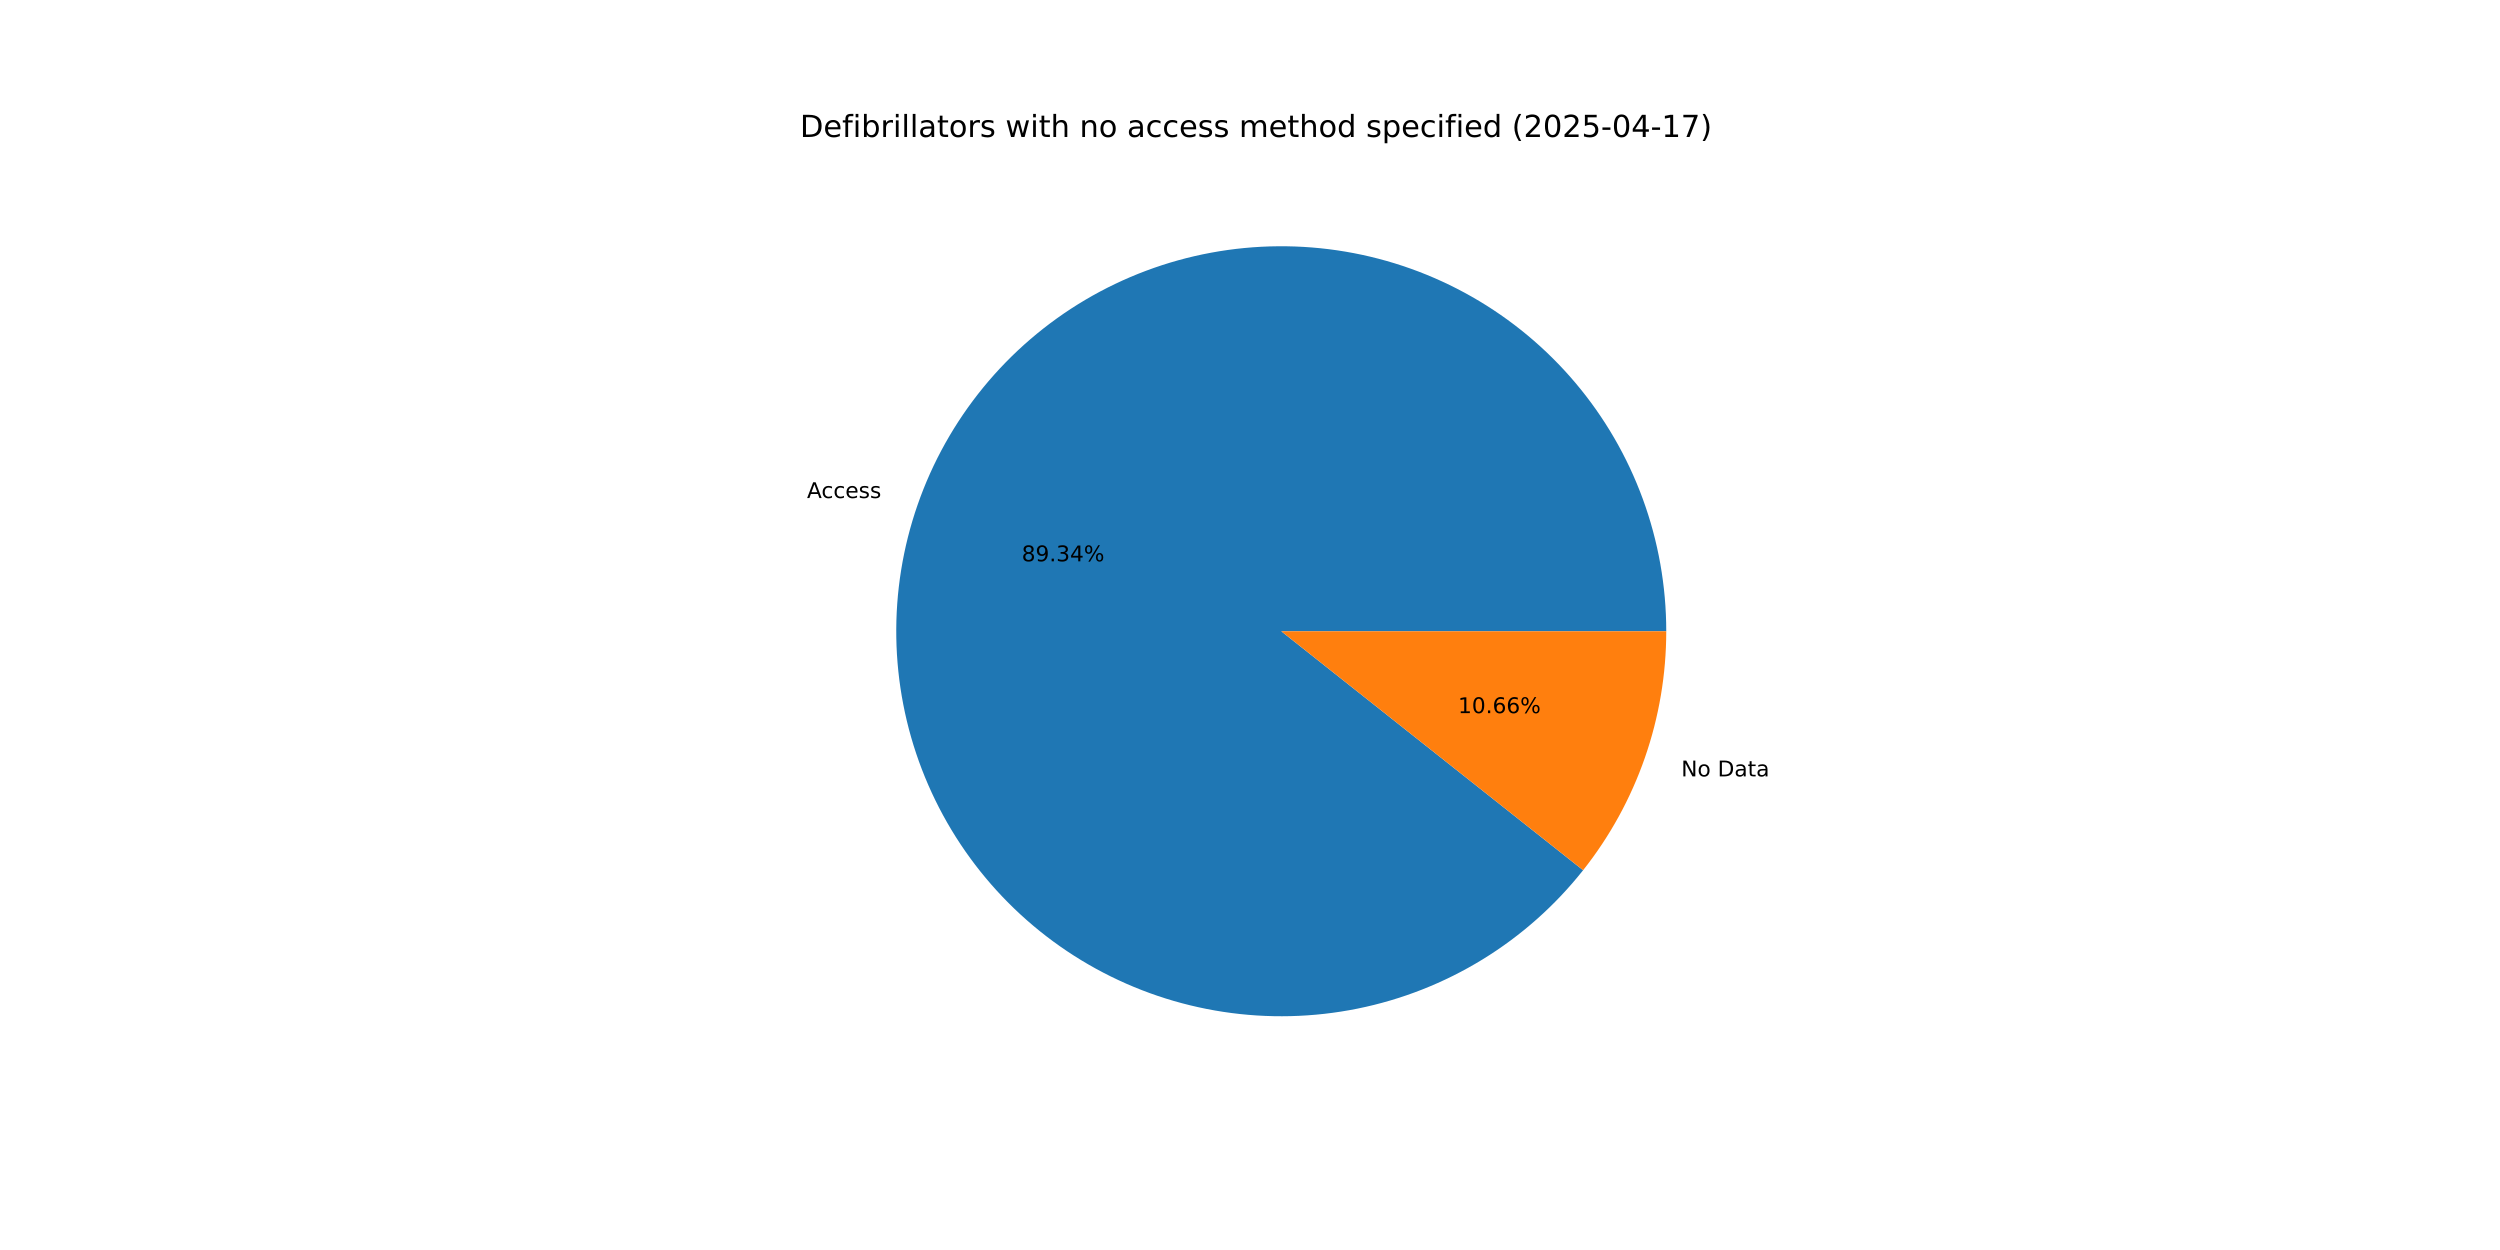
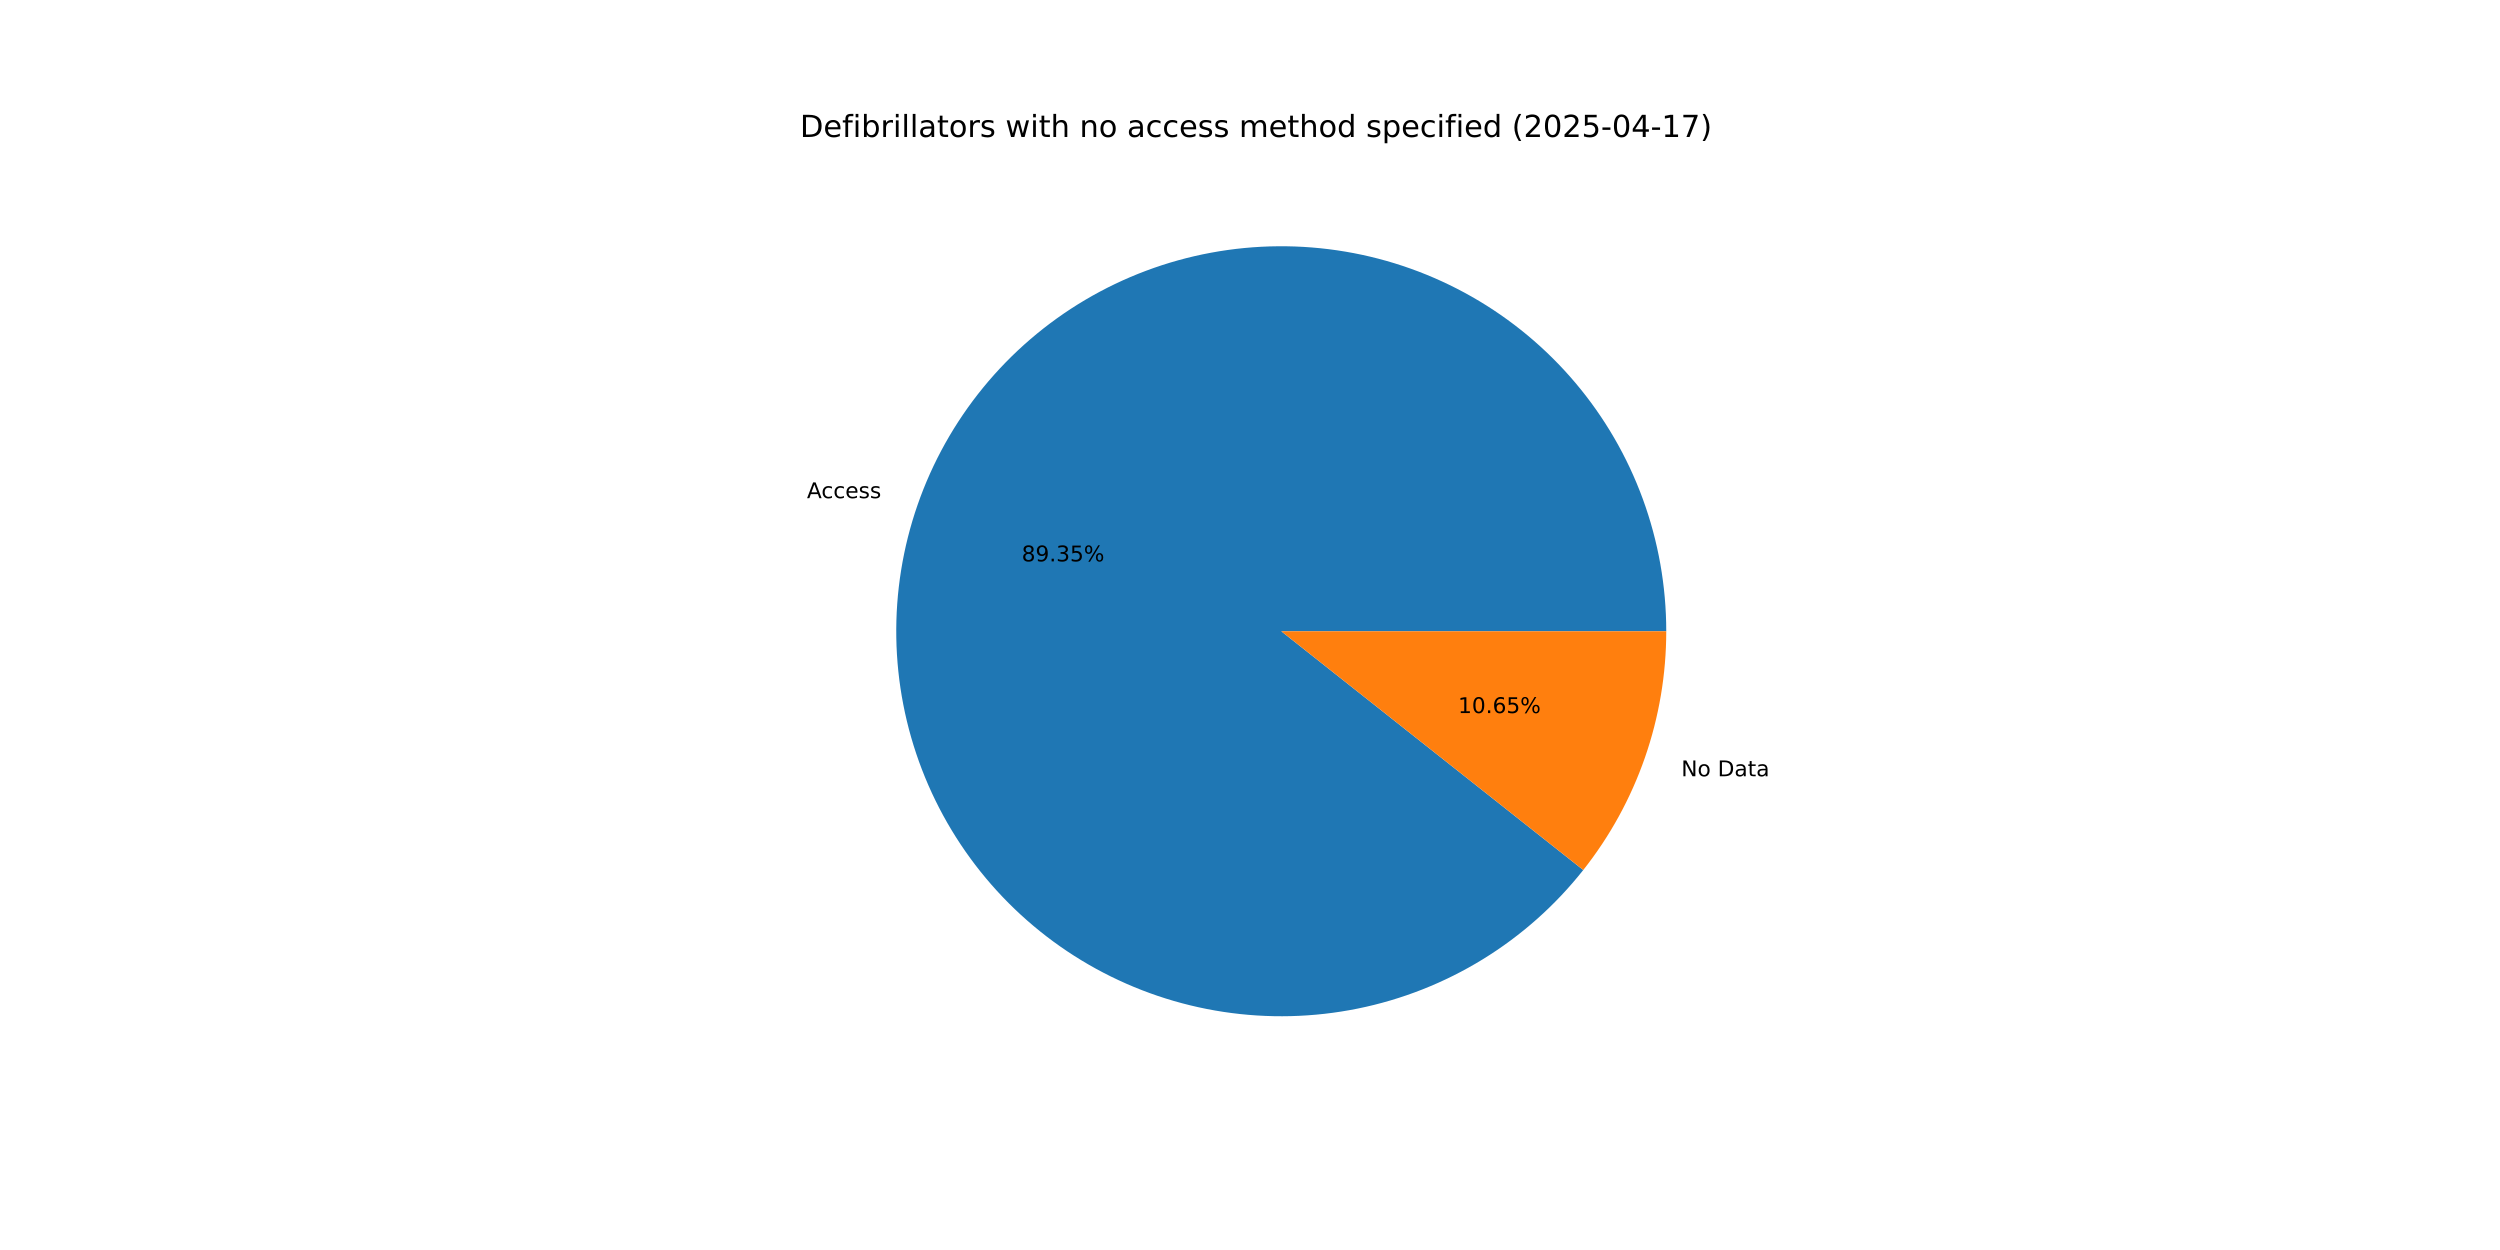
<svg xmlns="http://www.w3.org/2000/svg" xmlns:xlink="http://www.w3.org/1999/xlink" width="1152pt" height="576pt" viewBox="0 0 1152 576" version="1.1">
  <defs>
    <style type="text/css">*{stroke-linejoin: round; stroke-linecap: butt}</style>
  </defs>
  <g id="figure_1">
    <g id="patch_1">
      <path d="M 0 576  L 1152 576  L 1152 0  L 0 0  z " style="fill: #ffffff" />
    </g>
    <g id="axes_1">
      <g id="patch_2">
-         <path d="M 767.808 290.88  C 767.808 270.079 764.15 249.44 757.001 229.907  C 749.852 210.373 739.323 192.248 725.896 176.362  C 712.469 160.475 696.352 147.073 678.283 136.769  C 660.214 126.465 640.473 119.419 619.963 115.953  C 599.453 112.486 578.493 112.654 558.041 116.448  C 537.59 120.242 517.964 127.603 500.062 138.195  C 482.16 148.787 466.26 162.445 453.089 178.545  C 439.918 194.644 429.68 212.935 422.845 232.58  C 416.009 252.226 412.682 272.921 413.015 293.719  C 413.348 314.517 417.336 335.095 424.796 354.512  C 432.257 373.928 443.074 391.882 456.754 407.552  C 470.433 423.221 486.763 436.364 504.994 446.377  C 523.226 456.391 543.077 463.121 563.64 466.258  C 584.202 469.396 605.157 468.893 625.546 464.772  C 645.934 460.651 665.44 452.977 683.17 442.1  C 700.9 431.223 716.579 417.312 729.491 401.004  L 590.4 290.88  z " style="fill: #1f77b4" />
+         <path d="M 767.808 290.88  C 767.808 270.077 764.149 249.435 756.998 229.9  C 749.848 210.365 739.317 192.238 725.887 176.351  C 712.457 160.464 696.337 147.062 678.265 136.759  C 660.193 126.456 640.448 119.411 619.936 115.948  C 599.423 112.485 578.46 112.656 558.007 116.454  C 537.554 120.253 517.927 127.619 500.026 138.217  C 482.125 148.814 466.226 162.478 453.058 178.582  C 439.89 194.687 429.657 212.983 422.826 232.633  C 415.996 252.283 412.675 272.982 413.016 293.782  C 413.356 314.582 417.352 335.161 424.821 354.577  C 432.29 373.993 443.117 391.944 456.804 407.61  C 470.492 423.275 486.829 436.412 505.068 446.418  C 523.306 456.424 543.163 463.144 563.729 466.272  C 584.296 469.399 605.253 468.885 625.641 464.752  C 646.03 460.62 665.533 452.934 683.259 442.045  C 700.985 431.156 716.658 417.234 729.56 400.916  L 590.4 290.88  z " style="fill: #1f77b4" />
      </g>
      <g id="patch_3">
-         <path d="M 729.491 401.004  C 741.811 385.443 751.433 367.925 757.955 349.18  C 764.477 330.435 767.808 310.727 767.808 290.88  L 590.4 290.88  z " style="fill: #ff7f0e" />
+         <path d="M 729.56 400.916  C 741.859 385.362 751.463 367.856 757.974 349.127  C 764.484 330.398 767.808 310.709 767.808 290.88  L 590.4 290.88  z " style="fill: #ff7f0e" />
      </g>
      <g id="matplotlib.axis_1" />
      <g id="matplotlib.axis_2" />
      <g id="text_1">
-         <g transform="translate(371.8549 229.5097) scale(0.1 -0.1)">
+         <g transform="translate(371.8347 229.5677) scale(0.1 -0.1)">
          <defs>
            <path id="DejaVuSans-41" d="M 2188 4044  L 1331 1722  L 3047 1722  L 2188 4044  z M 1831 4666  L 2547 4666  L 4325 0  L 3669 0  L 3244 1197  L 1141 1197  L 716 0  L 50 0  L 1831 4666  z " transform="scale(0.015625)" />
            <path id="DejaVuSans-63" d="M 3122 3366  L 3122 2828  Q 2878 2963 2633 3030  Q 2388 3097 2138 3097  Q 1578 3097 1268 2742  Q 959 2388 959 1747  Q 959 1106 1268 751  Q 1578 397 2138 397  Q 2388 397 2633 464  Q 2878 531 3122 666  L 3122 134  Q 2881 22 2623 -34  Q 2366 -91 2075 -91  Q 1284 -91 818 406  Q 353 903 353 1747  Q 353 2603 823 3093  Q 1294 3584 2113 3584  Q 2378 3584 2631 3529  Q 2884 3475 3122 3366  z " transform="scale(0.015625)" />
            <path id="DejaVuSans-65" d="M 3597 1894  L 3597 1613  L 953 1613  Q 991 1019 1311 708  Q 1631 397 2203 397  Q 2534 397 2845 478  Q 3156 559 3463 722  L 3463 178  Q 3153 47 2828 -22  Q 2503 -91 2169 -91  Q 1331 -91 842 396  Q 353 884 353 1716  Q 353 2575 817 3079  Q 1281 3584 2069 3584  Q 2775 3584 3186 3129  Q 3597 2675 3597 1894  z M 3022 2063  Q 3016 2534 2758 2815  Q 2500 3097 2075 3097  Q 1594 3097 1305 2825  Q 1016 2553 972 2059  L 3022 2063  z " transform="scale(0.015625)" />
            <path id="DejaVuSans-73" d="M 2834 3397  L 2834 2853  Q 2591 2978 2328 3040  Q 2066 3103 1784 3103  Q 1356 3103 1142 2972  Q 928 2841 928 2578  Q 928 2378 1081 2264  Q 1234 2150 1697 2047  L 1894 2003  Q 2506 1872 2764 1633  Q 3022 1394 3022 966  Q 3022 478 2636 193  Q 2250 -91 1575 -91  Q 1294 -91 989 -36  Q 684 19 347 128  L 347 722  Q 666 556 975 473  Q 1284 391 1588 391  Q 1994 391 2212 530  Q 2431 669 2431 922  Q 2431 1156 2273 1281  Q 2116 1406 1581 1522  L 1381 1569  Q 847 1681 609 1914  Q 372 2147 372 2553  Q 372 3047 722 3315  Q 1072 3584 1716 3584  Q 2034 3584 2315 3537  Q 2597 3491 2834 3397  z " transform="scale(0.015625)" />
          </defs>
          <use xlink:href="#DejaVuSans-41" />
          <use xlink:href="#DejaVuSans-63" x="66.658" />
          <use xlink:href="#DejaVuSans-63" x="121.639" />
          <use xlink:href="#DejaVuSans-65" x="176.619" />
          <use xlink:href="#DejaVuSans-73" x="238.143" />
          <use xlink:href="#DejaVuSans-73" x="290.242" />
        </g>
      </g>
      <g id="text_2">
-         <g transform="translate(470.802 258.6596) scale(0.1 -0.1)">
+         <g transform="translate(470.791 258.6912) scale(0.1 -0.1)">
          <defs>
            <path id="DejaVuSans-38" d="M 2034 2216  Q 1584 2216 1326 1975  Q 1069 1734 1069 1313  Q 1069 891 1326 650  Q 1584 409 2034 409  Q 2484 409 2743 651  Q 3003 894 3003 1313  Q 3003 1734 2745 1975  Q 2488 2216 2034 2216  z M 1403 2484  Q 997 2584 770 2862  Q 544 3141 544 3541  Q 544 4100 942 4425  Q 1341 4750 2034 4750  Q 2731 4750 3128 4425  Q 3525 4100 3525 3541  Q 3525 3141 3298 2862  Q 3072 2584 2669 2484  Q 3125 2378 3379 2068  Q 3634 1759 3634 1313  Q 3634 634 3220 271  Q 2806 -91 2034 -91  Q 1263 -91 848 271  Q 434 634 434 1313  Q 434 1759 690 2068  Q 947 2378 1403 2484  z M 1172 3481  Q 1172 3119 1398 2916  Q 1625 2713 2034 2713  Q 2441 2713 2670 2916  Q 2900 3119 2900 3481  Q 2900 3844 2670 4047  Q 2441 4250 2034 4250  Q 1625 4250 1398 4047  Q 1172 3844 1172 3481  z " transform="scale(0.015625)" />
            <path id="DejaVuSans-39" d="M 703 97  L 703 672  Q 941 559 1184 500  Q 1428 441 1663 441  Q 2288 441 2617 861  Q 2947 1281 2994 2138  Q 2813 1869 2534 1725  Q 2256 1581 1919 1581  Q 1219 1581 811 2004  Q 403 2428 403 3163  Q 403 3881 828 4315  Q 1253 4750 1959 4750  Q 2769 4750 3195 4129  Q 3622 3509 3622 2328  Q 3622 1225 3098 567  Q 2575 -91 1691 -91  Q 1453 -91 1209 -44  Q 966 3 703 97  z M 1959 2075  Q 2384 2075 2632 2365  Q 2881 2656 2881 3163  Q 2881 3666 2632 3958  Q 2384 4250 1959 4250  Q 1534 4250 1286 3958  Q 1038 3666 1038 3163  Q 1038 2656 1286 2365  Q 1534 2075 1959 2075  z " transform="scale(0.015625)" />
            <path id="DejaVuSans-2e" d="M 684 794  L 1344 794  L 1344 0  L 684 0  L 684 794  z " transform="scale(0.015625)" />
            <path id="DejaVuSans-33" d="M 2597 2516  Q 3050 2419 3304 2112  Q 3559 1806 3559 1356  Q 3559 666 3084 287  Q 2609 -91 1734 -91  Q 1441 -91 1130 -33  Q 819 25 488 141  L 488 750  Q 750 597 1062 519  Q 1375 441 1716 441  Q 2309 441 2620 675  Q 2931 909 2931 1356  Q 2931 1769 2642 2001  Q 2353 2234 1838 2234  L 1294 2234  L 1294 2753  L 1863 2753  Q 2328 2753 2575 2939  Q 2822 3125 2822 3475  Q 2822 3834 2567 4026  Q 2313 4219 1838 4219  Q 1578 4219 1281 4162  Q 984 4106 628 3988  L 628 4550  Q 988 4650 1302 4700  Q 1616 4750 1894 4750  Q 2613 4750 3031 4423  Q 3450 4097 3450 3541  Q 3450 3153 3228 2886  Q 3006 2619 2597 2516  z " transform="scale(0.015625)" />
-             <path id="DejaVuSans-34" d="M 2419 4116  L 825 1625  L 2419 1625  L 2419 4116  z M 2253 4666  L 3047 4666  L 3047 1625  L 3713 1625  L 3713 1100  L 3047 1100  L 3047 0  L 2419 0  L 2419 1100  L 313 1100  L 313 1709  L 2253 4666  z " transform="scale(0.015625)" />
+             <path id="DejaVuSans-35" d="M 691 4666  L 3169 4666  L 3169 4134  L 1269 4134  L 1269 2991  Q 1406 3038 1543 3061  Q 1681 3084 1819 3084  Q 2600 3084 3056 2656  Q 3513 2228 3513 1497  Q 3513 744 3044 326  Q 2575 -91 1722 -91  Q 1428 -91 1123 -41  Q 819 9 494 109  L 494 744  Q 775 591 1075 516  Q 1375 441 1709 441  Q 2250 441 2565 725  Q 2881 1009 2881 1497  Q 2881 1984 2565 2268  Q 2250 2553 1709 2553  Q 1456 2553 1204 2497  Q 953 2441 691 2322  L 691 4666  z " transform="scale(0.015625)" />
            <path id="DejaVuSans-25" d="M 4653 2053  Q 4381 2053 4226 1822  Q 4072 1591 4072 1178  Q 4072 772 4226 539  Q 4381 306 4653 306  Q 4919 306 5073 539  Q 5228 772 5228 1178  Q 5228 1588 5073 1820  Q 4919 2053 4653 2053  z M 4653 2450  Q 5147 2450 5437 2106  Q 5728 1763 5728 1178  Q 5728 594 5436 251  Q 5144 -91 4653 -91  Q 4153 -91 3862 251  Q 3572 594 3572 1178  Q 3572 1766 3864 2108  Q 4156 2450 4653 2450  z M 1428 4353  Q 1159 4353 1004 4120  Q 850 3888 850 3481  Q 850 3069 1003 2837  Q 1156 2606 1428 2606  Q 1700 2606 1854 2837  Q 2009 3069 2009 3481  Q 2009 3884 1853 4118  Q 1697 4353 1428 4353  z M 4250 4750  L 4750 4750  L 1831 -91  L 1331 -91  L 4250 4750  z M 1428 4750  Q 1922 4750 2215 4408  Q 2509 4066 2509 3481  Q 2509 2891 2217 2550  Q 1925 2209 1428 2209  Q 931 2209 642 2551  Q 353 2894 353 3481  Q 353 4063 643 4406  Q 934 4750 1428 4750  z " transform="scale(0.015625)" />
          </defs>
          <use xlink:href="#DejaVuSans-38" />
          <use xlink:href="#DejaVuSans-39" x="63.623" />
          <use xlink:href="#DejaVuSans-2e" x="127.246" />
          <use xlink:href="#DejaVuSans-33" x="159.033" />
-           <use xlink:href="#DejaVuSans-34" x="222.656" />
+           <use xlink:href="#DejaVuSans-35" x="222.656" />
          <use xlink:href="#DejaVuSans-25" x="286.279" />
        </g>
      </g>
      <g id="text_3">
-         <g transform="translate(774.7107 357.7691) scale(0.1 -0.1)">
+         <g transform="translate(774.7309 357.7111) scale(0.1 -0.1)">
          <defs>
            <path id="DejaVuSans-4e" d="M 628 4666  L 1478 4666  L 3547 763  L 3547 4666  L 4159 4666  L 4159 0  L 3309 0  L 1241 3903  L 1241 0  L 628 0  L 628 4666  z " transform="scale(0.015625)" />
            <path id="DejaVuSans-6f" d="M 1959 3097  Q 1497 3097 1228 2736  Q 959 2375 959 1747  Q 959 1119 1226 758  Q 1494 397 1959 397  Q 2419 397 2687 759  Q 2956 1122 2956 1747  Q 2956 2369 2687 2733  Q 2419 3097 1959 3097  z M 1959 3584  Q 2709 3584 3137 3096  Q 3566 2609 3566 1747  Q 3566 888 3137 398  Q 2709 -91 1959 -91  Q 1206 -91 779 398  Q 353 888 353 1747  Q 353 2609 779 3096  Q 1206 3584 1959 3584  z " transform="scale(0.015625)" />
            <path id="DejaVuSans-20" transform="scale(0.015625)" />
            <path id="DejaVuSans-44" d="M 1259 4147  L 1259 519  L 2022 519  Q 2988 519 3436 956  Q 3884 1394 3884 2338  Q 3884 3275 3436 3711  Q 2988 4147 2022 4147  L 1259 4147  z M 628 4666  L 1925 4666  Q 3281 4666 3915 4102  Q 4550 3538 4550 2338  Q 4550 1131 3912 565  Q 3275 0 1925 0  L 628 0  L 628 4666  z " transform="scale(0.015625)" />
            <path id="DejaVuSans-61" d="M 2194 1759  Q 1497 1759 1228 1600  Q 959 1441 959 1056  Q 959 750 1161 570  Q 1363 391 1709 391  Q 2188 391 2477 730  Q 2766 1069 2766 1631  L 2766 1759  L 2194 1759  z M 3341 1997  L 3341 0  L 2766 0  L 2766 531  Q 2569 213 2275 61  Q 1981 -91 1556 -91  Q 1019 -91 701 211  Q 384 513 384 1019  Q 384 1609 779 1909  Q 1175 2209 1959 2209  L 2766 2209  L 2766 2266  Q 2766 2663 2505 2880  Q 2244 3097 1772 3097  Q 1472 3097 1187 3025  Q 903 2953 641 2809  L 641 3341  Q 956 3463 1253 3523  Q 1550 3584 1831 3584  Q 2591 3584 2966 3190  Q 3341 2797 3341 1997  z " transform="scale(0.015625)" />
            <path id="DejaVuSans-74" d="M 1172 4494  L 1172 3500  L 2356 3500  L 2356 3053  L 1172 3053  L 1172 1153  Q 1172 725 1289 603  Q 1406 481 1766 481  L 2356 481  L 2356 0  L 1766 0  Q 1100 0 847 248  Q 594 497 594 1153  L 594 3053  L 172 3053  L 172 3500  L 594 3500  L 594 4494  L 1172 4494  z " transform="scale(0.015625)" />
          </defs>
          <use xlink:href="#DejaVuSans-4e" />
          <use xlink:href="#DejaVuSans-6f" x="74.805" />
          <use xlink:href="#DejaVuSans-20" x="135.986" />
          <use xlink:href="#DejaVuSans-44" x="167.773" />
          <use xlink:href="#DejaVuSans-61" x="244.775" />
          <use xlink:href="#DejaVuSans-74" x="306.055" />
          <use xlink:href="#DejaVuSans-61" x="345.264" />
        </g>
      </g>
      <g id="text_4">
-         <g transform="translate(671.8683 328.6192) scale(0.1 -0.1)">
+         <g transform="translate(671.8793 328.5876) scale(0.1 -0.1)">
          <defs>
            <path id="DejaVuSans-31" d="M 794 531  L 1825 531  L 1825 4091  L 703 3866  L 703 4441  L 1819 4666  L 2450 4666  L 2450 531  L 3481 531  L 3481 0  L 794 0  L 794 531  z " transform="scale(0.015625)" />
            <path id="DejaVuSans-30" d="M 2034 4250  Q 1547 4250 1301 3770  Q 1056 3291 1056 2328  Q 1056 1369 1301 889  Q 1547 409 2034 409  Q 2525 409 2770 889  Q 3016 1369 3016 2328  Q 3016 3291 2770 3770  Q 2525 4250 2034 4250  z M 2034 4750  Q 2819 4750 3233 4129  Q 3647 3509 3647 2328  Q 3647 1150 3233 529  Q 2819 -91 2034 -91  Q 1250 -91 836 529  Q 422 1150 422 2328  Q 422 3509 836 4129  Q 1250 4750 2034 4750  z " transform="scale(0.015625)" />
            <path id="DejaVuSans-36" d="M 2113 2584  Q 1688 2584 1439 2293  Q 1191 2003 1191 1497  Q 1191 994 1439 701  Q 1688 409 2113 409  Q 2538 409 2786 701  Q 3034 994 3034 1497  Q 3034 2003 2786 2293  Q 2538 2584 2113 2584  z M 3366 4563  L 3366 3988  Q 3128 4100 2886 4159  Q 2644 4219 2406 4219  Q 1781 4219 1451 3797  Q 1122 3375 1075 2522  Q 1259 2794 1537 2939  Q 1816 3084 2150 3084  Q 2853 3084 3261 2657  Q 3669 2231 3669 1497  Q 3669 778 3244 343  Q 2819 -91 2113 -91  Q 1303 -91 875 529  Q 447 1150 447 2328  Q 447 3434 972 4092  Q 1497 4750 2381 4750  Q 2619 4750 2861 4703  Q 3103 4656 3366 4563  z " transform="scale(0.015625)" />
          </defs>
          <use xlink:href="#DejaVuSans-31" />
          <use xlink:href="#DejaVuSans-30" x="63.623" />
          <use xlink:href="#DejaVuSans-2e" x="127.246" />
          <use xlink:href="#DejaVuSans-36" x="159.033" />
-           <use xlink:href="#DejaVuSans-36" x="222.656" />
+           <use xlink:href="#DejaVuSans-35" x="222.656" />
          <use xlink:href="#DejaVuSans-25" x="286.279" />
        </g>
      </g>
      <g id="text_5">
        <g transform="translate(368.64 63.12) scale(0.14 -0.14)">
          <defs>
            <path id="DejaVuSans-66" d="M 2375 4863  L 2375 4384  L 1825 4384  Q 1516 4384 1395 4259  Q 1275 4134 1275 3809  L 1275 3500  L 2222 3500  L 2222 3053  L 1275 3053  L 1275 0  L 697 0  L 697 3053  L 147 3053  L 147 3500  L 697 3500  L 697 3744  Q 697 4328 969 4595  Q 1241 4863 1831 4863  L 2375 4863  z " transform="scale(0.015625)" />
            <path id="DejaVuSans-69" d="M 603 3500  L 1178 3500  L 1178 0  L 603 0  L 603 3500  z M 603 4863  L 1178 4863  L 1178 4134  L 603 4134  L 603 4863  z " transform="scale(0.015625)" />
            <path id="DejaVuSans-62" d="M 3116 1747  Q 3116 2381 2855 2742  Q 2594 3103 2138 3103  Q 1681 3103 1420 2742  Q 1159 2381 1159 1747  Q 1159 1113 1420 752  Q 1681 391 2138 391  Q 2594 391 2855 752  Q 3116 1113 3116 1747  z M 1159 2969  Q 1341 3281 1617 3432  Q 1894 3584 2278 3584  Q 2916 3584 3314 3078  Q 3713 2572 3713 1747  Q 3713 922 3314 415  Q 2916 -91 2278 -91  Q 1894 -91 1617 61  Q 1341 213 1159 525  L 1159 0  L 581 0  L 581 4863  L 1159 4863  L 1159 2969  z " transform="scale(0.015625)" />
            <path id="DejaVuSans-72" d="M 2631 2963  Q 2534 3019 2420 3045  Q 2306 3072 2169 3072  Q 1681 3072 1420 2755  Q 1159 2438 1159 1844  L 1159 0  L 581 0  L 581 3500  L 1159 3500  L 1159 2956  Q 1341 3275 1631 3429  Q 1922 3584 2338 3584  Q 2397 3584 2469 3576  Q 2541 3569 2628 3553  L 2631 2963  z " transform="scale(0.015625)" />
            <path id="DejaVuSans-6c" d="M 603 4863  L 1178 4863  L 1178 0  L 603 0  L 603 4863  z " transform="scale(0.015625)" />
            <path id="DejaVuSans-77" d="M 269 3500  L 844 3500  L 1563 769  L 2278 3500  L 2956 3500  L 3675 769  L 4391 3500  L 4966 3500  L 4050 0  L 3372 0  L 2619 2869  L 1863 0  L 1184 0  L 269 3500  z " transform="scale(0.015625)" />
            <path id="DejaVuSans-68" d="M 3513 2113  L 3513 0  L 2938 0  L 2938 2094  Q 2938 2591 2744 2837  Q 2550 3084 2163 3084  Q 1697 3084 1428 2787  Q 1159 2491 1159 1978  L 1159 0  L 581 0  L 581 4863  L 1159 4863  L 1159 2956  Q 1366 3272 1645 3428  Q 1925 3584 2291 3584  Q 2894 3584 3203 3211  Q 3513 2838 3513 2113  z " transform="scale(0.015625)" />
            <path id="DejaVuSans-6e" d="M 3513 2113  L 3513 0  L 2938 0  L 2938 2094  Q 2938 2591 2744 2837  Q 2550 3084 2163 3084  Q 1697 3084 1428 2787  Q 1159 2491 1159 1978  L 1159 0  L 581 0  L 581 3500  L 1159 3500  L 1159 2956  Q 1366 3272 1645 3428  Q 1925 3584 2291 3584  Q 2894 3584 3203 3211  Q 3513 2838 3513 2113  z " transform="scale(0.015625)" />
            <path id="DejaVuSans-6d" d="M 3328 2828  Q 3544 3216 3844 3400  Q 4144 3584 4550 3584  Q 5097 3584 5394 3201  Q 5691 2819 5691 2113  L 5691 0  L 5113 0  L 5113 2094  Q 5113 2597 4934 2840  Q 4756 3084 4391 3084  Q 3944 3084 3684 2787  Q 3425 2491 3425 1978  L 3425 0  L 2847 0  L 2847 2094  Q 2847 2600 2669 2842  Q 2491 3084 2119 3084  Q 1678 3084 1418 2786  Q 1159 2488 1159 1978  L 1159 0  L 581 0  L 581 3500  L 1159 3500  L 1159 2956  Q 1356 3278 1631 3431  Q 1906 3584 2284 3584  Q 2666 3584 2933 3390  Q 3200 3197 3328 2828  z " transform="scale(0.015625)" />
            <path id="DejaVuSans-64" d="M 2906 2969  L 2906 4863  L 3481 4863  L 3481 0  L 2906 0  L 2906 525  Q 2725 213 2448 61  Q 2172 -91 1784 -91  Q 1150 -91 751 415  Q 353 922 353 1747  Q 353 2572 751 3078  Q 1150 3584 1784 3584  Q 2172 3584 2448 3432  Q 2725 3281 2906 2969  z M 947 1747  Q 947 1113 1208 752  Q 1469 391 1925 391  Q 2381 391 2643 752  Q 2906 1113 2906 1747  Q 2906 2381 2643 2742  Q 2381 3103 1925 3103  Q 1469 3103 1208 2742  Q 947 2381 947 1747  z " transform="scale(0.015625)" />
            <path id="DejaVuSans-70" d="M 1159 525  L 1159 -1331  L 581 -1331  L 581 3500  L 1159 3500  L 1159 2969  Q 1341 3281 1617 3432  Q 1894 3584 2278 3584  Q 2916 3584 3314 3078  Q 3713 2572 3713 1747  Q 3713 922 3314 415  Q 2916 -91 2278 -91  Q 1894 -91 1617 61  Q 1341 213 1159 525  z M 3116 1747  Q 3116 2381 2855 2742  Q 2594 3103 2138 3103  Q 1681 3103 1420 2742  Q 1159 2381 1159 1747  Q 1159 1113 1420 752  Q 1681 391 2138 391  Q 2594 391 2855 752  Q 3116 1113 3116 1747  z " transform="scale(0.015625)" />
            <path id="DejaVuSans-28" d="M 1984 4856  Q 1566 4138 1362 3434  Q 1159 2731 1159 2009  Q 1159 1288 1364 580  Q 1569 -128 1984 -844  L 1484 -844  Q 1016 -109 783 600  Q 550 1309 550 2009  Q 550 2706 781 3412  Q 1013 4119 1484 4856  L 1984 4856  z " transform="scale(0.015625)" />
            <path id="DejaVuSans-32" d="M 1228 531  L 3431 531  L 3431 0  L 469 0  L 469 531  Q 828 903 1448 1529  Q 2069 2156 2228 2338  Q 2531 2678 2651 2914  Q 2772 3150 2772 3378  Q 2772 3750 2511 3984  Q 2250 4219 1831 4219  Q 1534 4219 1204 4116  Q 875 4013 500 3803  L 500 4441  Q 881 4594 1212 4672  Q 1544 4750 1819 4750  Q 2544 4750 2975 4387  Q 3406 4025 3406 3419  Q 3406 3131 3298 2873  Q 3191 2616 2906 2266  Q 2828 2175 2409 1742  Q 1991 1309 1228 531  z " transform="scale(0.015625)" />
-             <path id="DejaVuSans-35" d="M 691 4666  L 3169 4666  L 3169 4134  L 1269 4134  L 1269 2991  Q 1406 3038 1543 3061  Q 1681 3084 1819 3084  Q 2600 3084 3056 2656  Q 3513 2228 3513 1497  Q 3513 744 3044 326  Q 2575 -91 1722 -91  Q 1428 -91 1123 -41  Q 819 9 494 109  L 494 744  Q 775 591 1075 516  Q 1375 441 1709 441  Q 2250 441 2565 725  Q 2881 1009 2881 1497  Q 2881 1984 2565 2268  Q 2250 2553 1709 2553  Q 1456 2553 1204 2497  Q 953 2441 691 2322  L 691 4666  z " transform="scale(0.015625)" />
            <path id="DejaVuSans-2d" d="M 313 2009  L 1997 2009  L 1997 1497  L 313 1497  L 313 2009  z " transform="scale(0.015625)" />
+             <path id="DejaVuSans-34" d="M 2419 4116  L 825 1625  L 2419 1625  L 2419 4116  z M 2253 4666  L 3047 4666  L 3047 1625  L 3713 1625  L 3713 1100  L 3047 1100  L 3047 0  L 2419 0  L 2419 1100  L 313 1100  L 313 1709  L 2253 4666  z " transform="scale(0.015625)" />
            <path id="DejaVuSans-37" d="M 525 4666  L 3525 4666  L 3525 4397  L 1831 0  L 1172 0  L 2766 4134  L 525 4134  L 525 4666  z " transform="scale(0.015625)" />
            <path id="DejaVuSans-29" d="M 513 4856  L 1013 4856  Q 1481 4119 1714 3412  Q 1947 2706 1947 2009  Q 1947 1309 1714 600  Q 1481 -109 1013 -844  L 513 -844  Q 928 -128 1133 580  Q 1338 1288 1338 2009  Q 1338 2731 1133 3434  Q 928 4138 513 4856  z " transform="scale(0.015625)" />
          </defs>
          <use xlink:href="#DejaVuSans-44" />
          <use xlink:href="#DejaVuSans-65" x="77.002" />
          <use xlink:href="#DejaVuSans-66" x="138.525" />
          <use xlink:href="#DejaVuSans-69" x="173.73" />
          <use xlink:href="#DejaVuSans-62" x="201.514" />
          <use xlink:href="#DejaVuSans-72" x="264.99" />
          <use xlink:href="#DejaVuSans-69" x="306.104" />
          <use xlink:href="#DejaVuSans-6c" x="333.887" />
          <use xlink:href="#DejaVuSans-6c" x="361.67" />
          <use xlink:href="#DejaVuSans-61" x="389.453" />
          <use xlink:href="#DejaVuSans-74" x="450.732" />
          <use xlink:href="#DejaVuSans-6f" x="489.941" />
          <use xlink:href="#DejaVuSans-72" x="551.123" />
          <use xlink:href="#DejaVuSans-73" x="592.236" />
          <use xlink:href="#DejaVuSans-20" x="644.336" />
          <use xlink:href="#DejaVuSans-77" x="676.123" />
          <use xlink:href="#DejaVuSans-69" x="757.91" />
          <use xlink:href="#DejaVuSans-74" x="785.693" />
          <use xlink:href="#DejaVuSans-68" x="824.902" />
          <use xlink:href="#DejaVuSans-20" x="888.281" />
          <use xlink:href="#DejaVuSans-6e" x="920.068" />
          <use xlink:href="#DejaVuSans-6f" x="983.447" />
          <use xlink:href="#DejaVuSans-20" x="1044.629" />
          <use xlink:href="#DejaVuSans-61" x="1076.416" />
          <use xlink:href="#DejaVuSans-63" x="1137.695" />
          <use xlink:href="#DejaVuSans-63" x="1192.676" />
          <use xlink:href="#DejaVuSans-65" x="1247.656" />
          <use xlink:href="#DejaVuSans-73" x="1309.18" />
          <use xlink:href="#DejaVuSans-73" x="1361.279" />
          <use xlink:href="#DejaVuSans-20" x="1413.379" />
          <use xlink:href="#DejaVuSans-6d" x="1445.166" />
          <use xlink:href="#DejaVuSans-65" x="1542.578" />
          <use xlink:href="#DejaVuSans-74" x="1604.102" />
          <use xlink:href="#DejaVuSans-68" x="1643.311" />
          <use xlink:href="#DejaVuSans-6f" x="1706.689" />
          <use xlink:href="#DejaVuSans-64" x="1767.871" />
          <use xlink:href="#DejaVuSans-20" x="1831.348" />
          <use xlink:href="#DejaVuSans-73" x="1863.135" />
          <use xlink:href="#DejaVuSans-70" x="1915.234" />
          <use xlink:href="#DejaVuSans-65" x="1978.711" />
          <use xlink:href="#DejaVuSans-63" x="2040.234" />
          <use xlink:href="#DejaVuSans-69" x="2095.215" />
          <use xlink:href="#DejaVuSans-66" x="2122.998" />
          <use xlink:href="#DejaVuSans-69" x="2158.203" />
          <use xlink:href="#DejaVuSans-65" x="2185.986" />
          <use xlink:href="#DejaVuSans-64" x="2247.51" />
          <use xlink:href="#DejaVuSans-20" x="2310.986" />
          <use xlink:href="#DejaVuSans-28" x="2342.773" />
          <use xlink:href="#DejaVuSans-32" x="2381.787" />
          <use xlink:href="#DejaVuSans-30" x="2445.41" />
          <use xlink:href="#DejaVuSans-32" x="2509.033" />
          <use xlink:href="#DejaVuSans-35" x="2572.656" />
          <use xlink:href="#DejaVuSans-2d" x="2636.279" />
          <use xlink:href="#DejaVuSans-30" x="2672.363" />
          <use xlink:href="#DejaVuSans-34" x="2735.986" />
          <use xlink:href="#DejaVuSans-2d" x="2799.609" />
          <use xlink:href="#DejaVuSans-31" x="2835.693" />
          <use xlink:href="#DejaVuSans-37" x="2899.316" />
          <use xlink:href="#DejaVuSans-29" x="2962.939" />
        </g>
      </g>
    </g>
  </g>
</svg>
